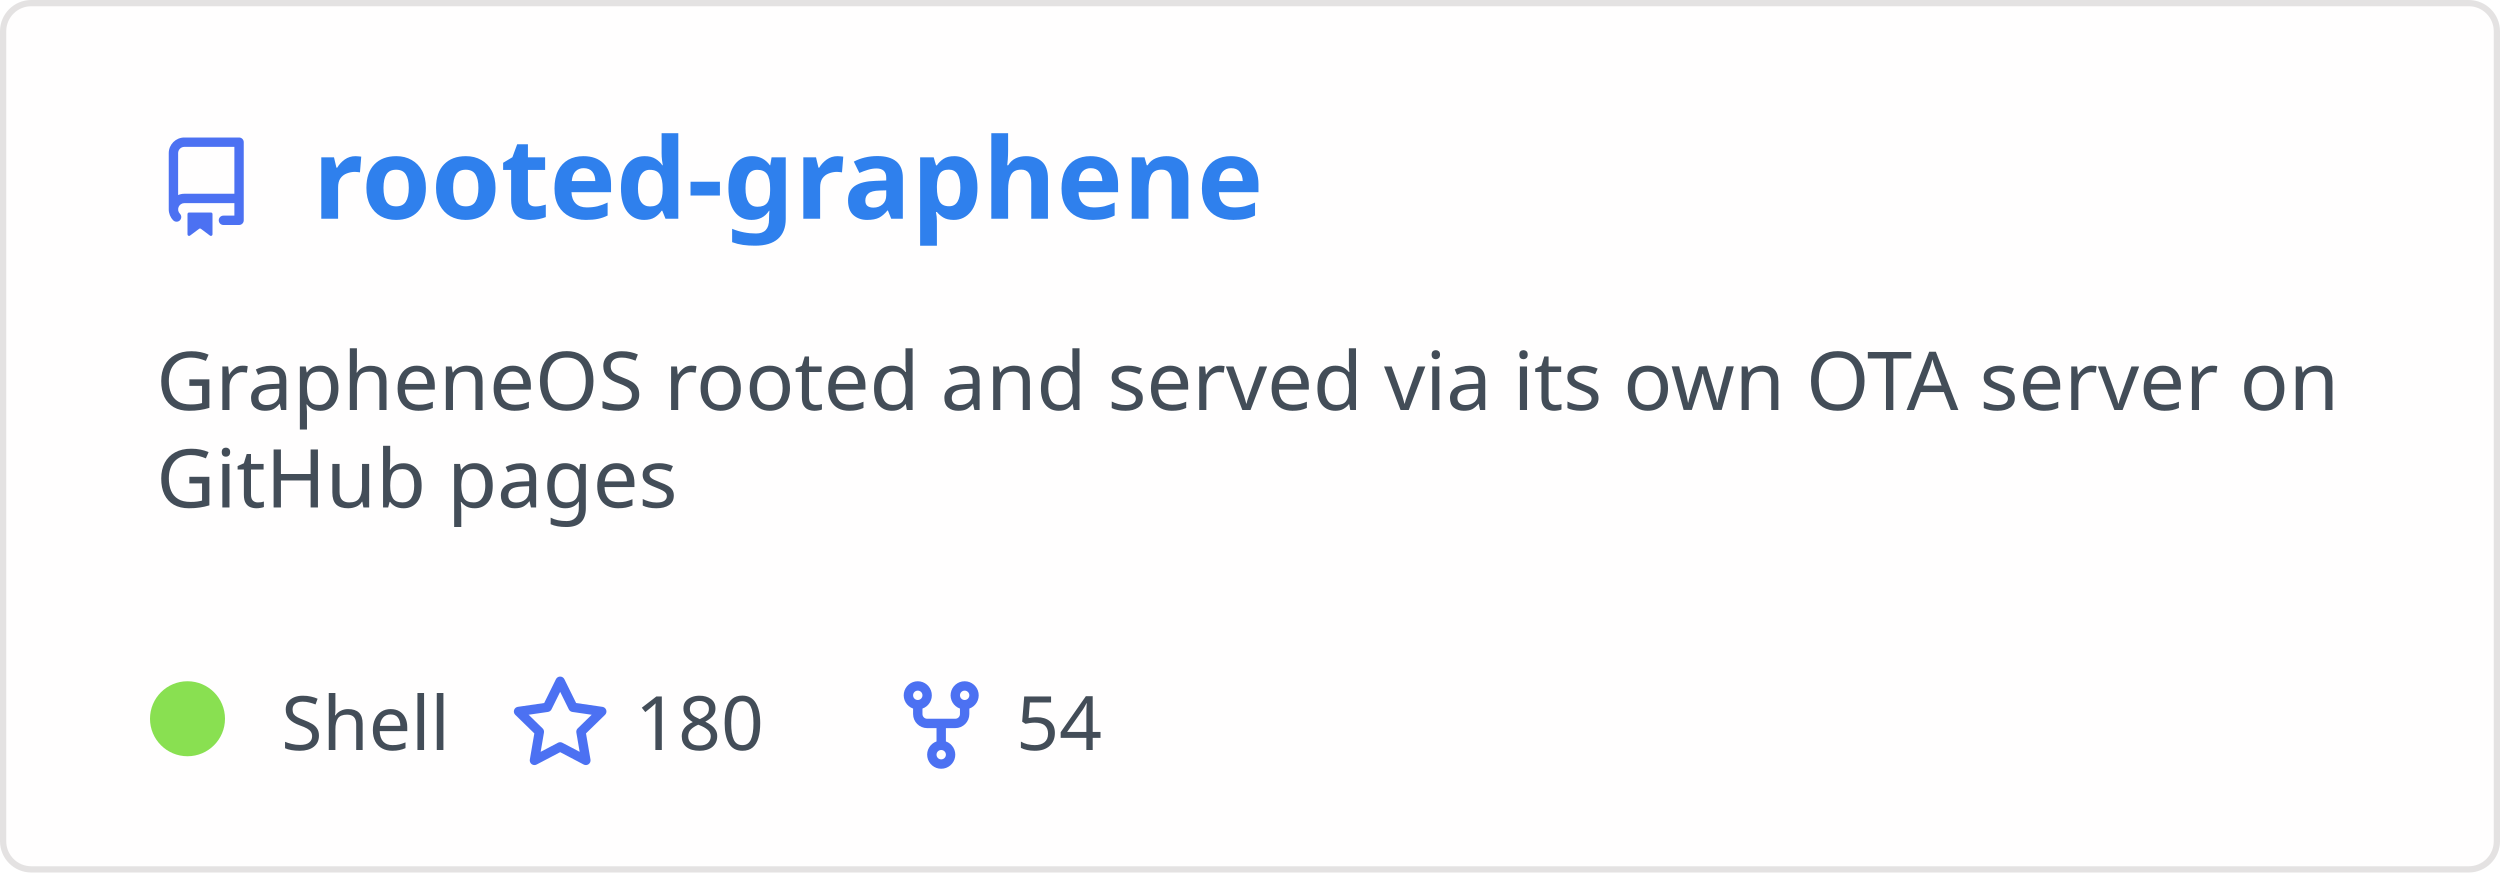
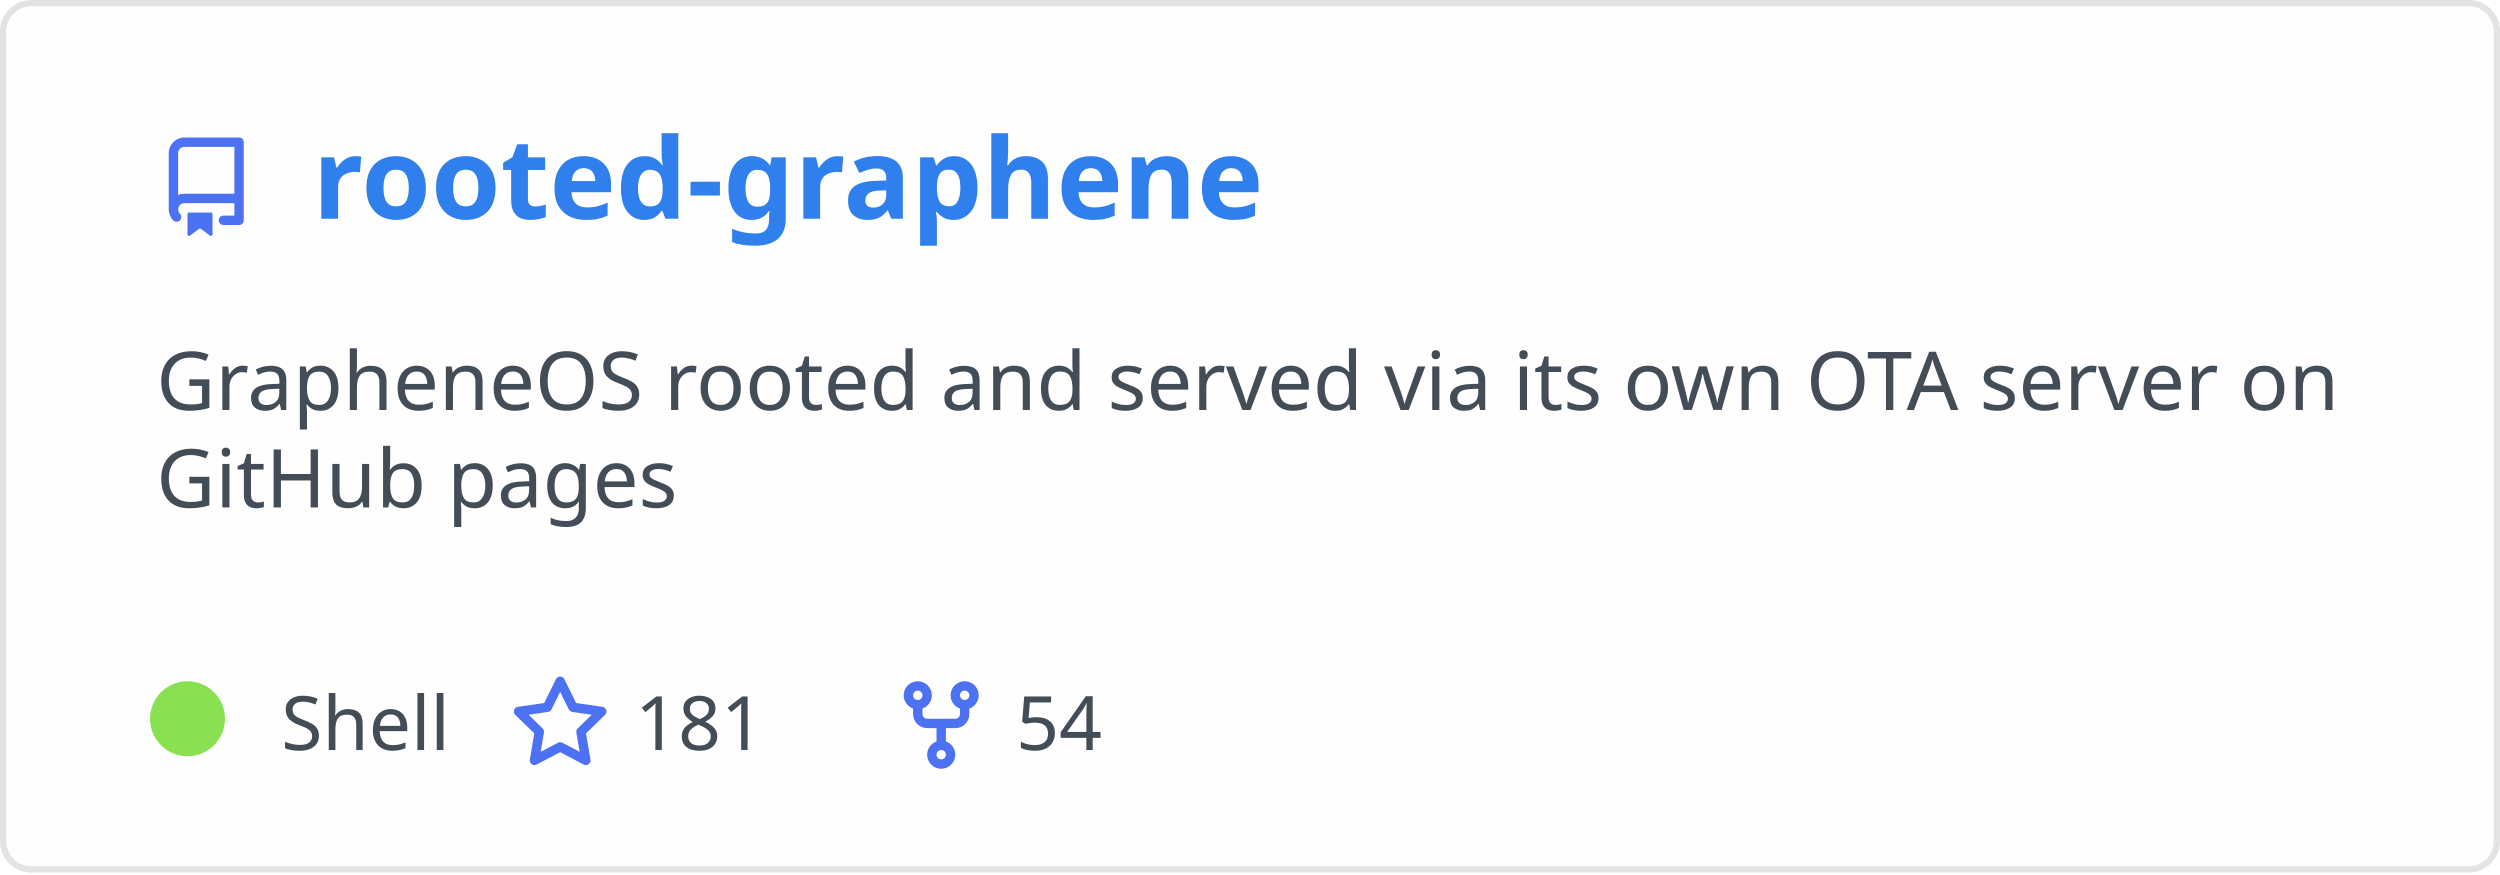
<svg xmlns="http://www.w3.org/2000/svg" width="400" height="140" viewBox="0 0 400 140" fill="none" role="img" aria-labelledby="descId">
  <style>
          .header {
            font: 600 18px 'Segoe UI', Ubuntu, Sans-Serif;
            fill: #2f80ed;
            animation: fadeInAnimation 0.8s ease-in-out forwards;
          }
          @supports(-moz-appearance: auto) {
            /* Selector detects Firefox */
            .header { font-size: 15.5px; }
          }
          
    .description { font: 400 13px 'Segoe UI', Ubuntu, Sans-Serif; fill: #434d58 }
    .gray { font: 400 12px 'Segoe UI', Ubuntu, Sans-Serif; fill: #434d58 }
    .icon { fill: #4c71f2 }
    .badge { font: 600 11px 'Segoe UI', Ubuntu, Sans-Serif; }
    .badge rect { opacity: 0.2 }
  

          
      /* Animations */
      @keyframes scaleInAnimation {
        from {
          transform: translate(-5px, 5px) scale(0);
        }
        to {
          transform: translate(-5px, 5px) scale(1);
        }
      }
      @keyframes fadeInAnimation {
        from {
          opacity: 0;
        }
        to {
          opacity: 1;
        }
      }
    
          * { animation-duration: 0s !important; animation-delay: 0s !important; }
        </style>
  <rect data-testid="card-bg" x="0.5" y="0.5" rx="4.5" height="99%" stroke="#e4e2e2" width="399" fill="#fffefe" stroke-opacity="1" />
  <g data-testid="card-title" transform="translate(25, 35)">
    <g transform="translate(0, 0)">
      <svg class="icon" x="0" y="-13" viewBox="0 0 16 16" version="1.1" width="16" height="16">
        <path fill-rule="evenodd" d="M2 2.5A2.5 2.5 0 014.5 0h8.75a.75.75 0 01.75.75v12.5a.75.75 0 01-.75.75h-2.5a.75.75 0 110-1.5h1.75v-2h-8a1 1 0 00-.714 1.7.75.75 0 01-1.072 1.05A2.495 2.495 0 012 11.5v-9zm10.5-1V9h-8c-.356 0-.694.074-1 .208V2.5a1 1 0 011-1h8zM5 12.25v3.25a.25.25 0 00.4.2l1.45-1.087a.25.25 0 01.3 0L8.6 15.7a.25.25 0 00.4-.2v-3.25a.25.25 0 00-.25-.25h-3.5a.25.25 0 00-.25.25z" />
      </svg>
    </g>
    <g transform="translate(25, 0)">
      <text x="0" y="0" class="header" data-testid="header">rooted-graphene</text>
    </g>
  </g>
  <g data-testid="main-card-body" transform="translate(0, 55)">
    <text class="description" x="25" y="-5">
      <tspan dy="1.2em" x="25">GrapheneOS rooted and served via its own OTA server on</tspan>
      <tspan dy="1.2em" x="25">GitHub pages</tspan>
    </text>
    <g transform="translate(30, 65)">
      <g transform="translate(0, 0)">
        <g data-testid="primary-lang">
          <circle data-testid="lang-color" cx="0" cy="-5" r="6" fill="#89e051" />
          <text data-testid="lang-name" class="gray" x="15">Shell</text>
        </g>
      </g>
      <g transform="translate(51.625, 0)">
        <g transform="translate(0, 0)">
          <svg class="icon" y="-12" viewBox="0 0 16 16" version="1.1" width="16" height="16">
            <path fill-rule="evenodd" d="M8 .25a.75.75 0 01.673.418l1.882 3.815 4.21.612a.75.75 0 01.416 1.279l-3.046 2.97.719 4.192a.75.75 0 01-1.088.791L8 12.347l-3.766 1.98a.75.75 0 01-1.088-.79l.72-4.194L.818 6.374a.75.75 0 01.416-1.28l4.21-.611L7.327.668A.75.75 0 018 .25zm0 2.445L6.615 5.5a.75.75 0 01-.564.41l-3.097.45 2.24 2.184a.75.75 0 01.216.664l-.528 3.084 2.769-1.456a.75.75 0 01.698 0l2.77 1.456-.53-3.084a.75.75 0 01.216-.664l2.24-2.183-3.096-.45a.75.75 0 01-.564-.41L8 2.694v.001z" />
          </svg>
        </g>
        <g transform="translate(20, 0)">
-           <text data-testid="stargazers" class="gray">180</text>
+           <text data-testid="stargazers" class="gray">181</text>
        </g>
      </g>
      <g transform="translate(112.5938, 0)">
        <g transform="translate(0, 0)">
          <svg class="icon" y="-12" viewBox="0 0 16 16" version="1.1" width="16" height="16">
            <path fill-rule="evenodd" d="M5 3.25a.75.75 0 11-1.5 0 .75.75 0 011.5 0zm0 2.122a2.25 2.25 0 10-1.5 0v.878A2.25 2.25 0 005.75 8.5h1.5v2.128a2.251 2.251 0 101.5 0V8.5h1.5a2.25 2.25 0 002.25-2.25v-.878a2.25 2.25 0 10-1.5 0v.878a.75.75 0 01-.75.75h-4.5A.75.75 0 015 6.25v-.878zm3.75 7.378a.75.75 0 11-1.5 0 .75.75 0 011.5 0zm3-8.75a.75.75 0 100-1.5.75.75 0 000 1.5z" />
          </svg>
        </g>
        <g transform="translate(20, 0)">
          <text data-testid="forkcount" class="gray">54</text>
        </g>
      </g>
    </g>
  </g>
</svg>
